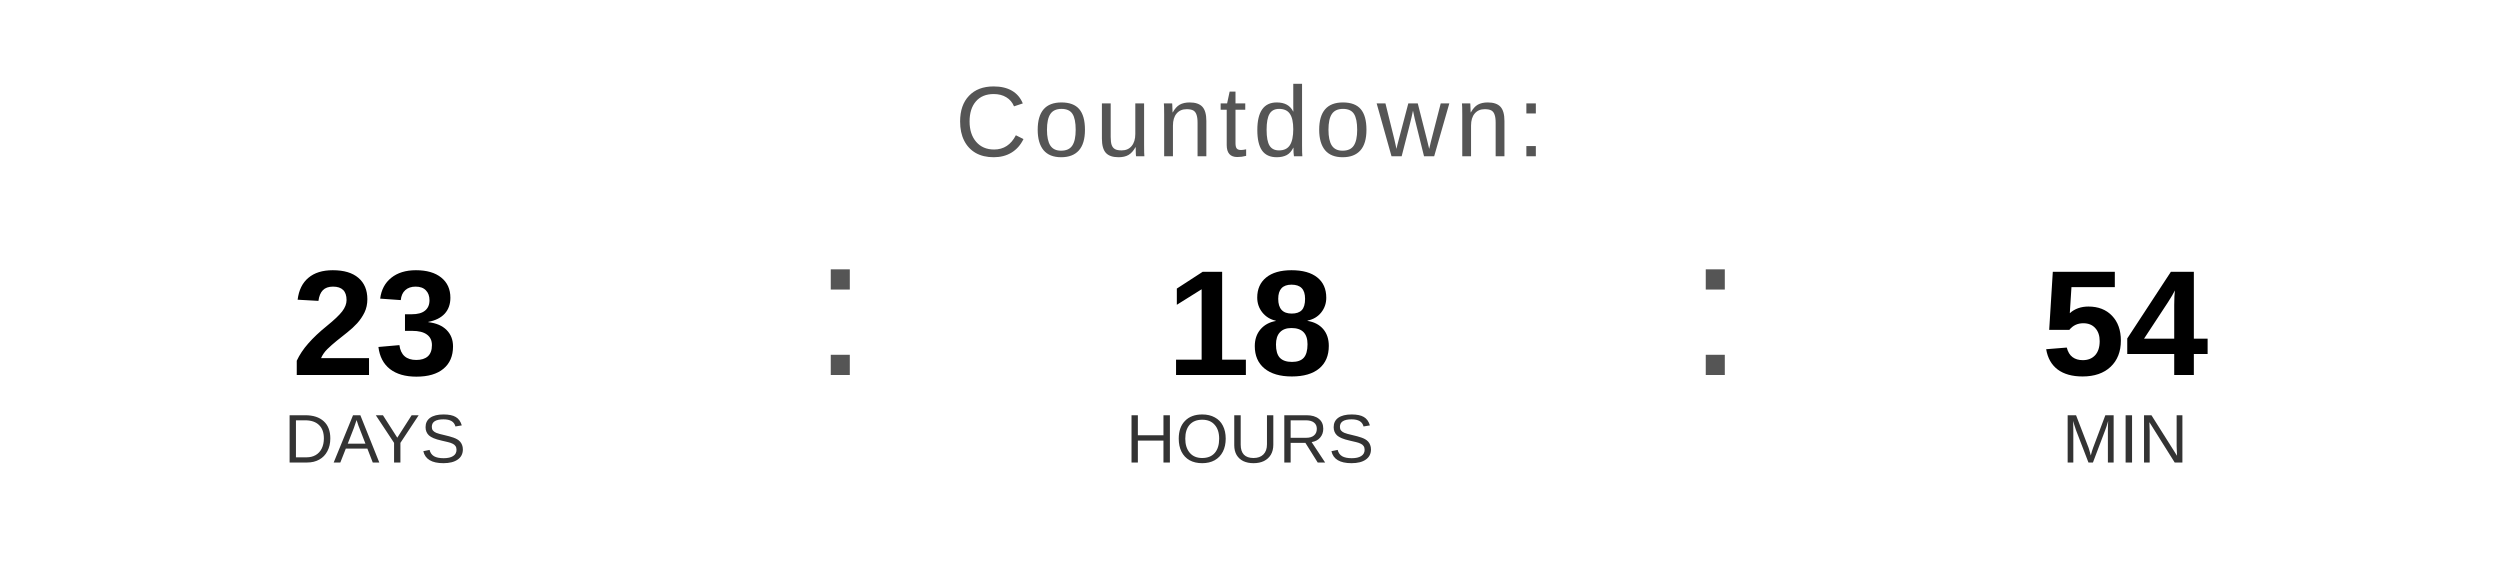
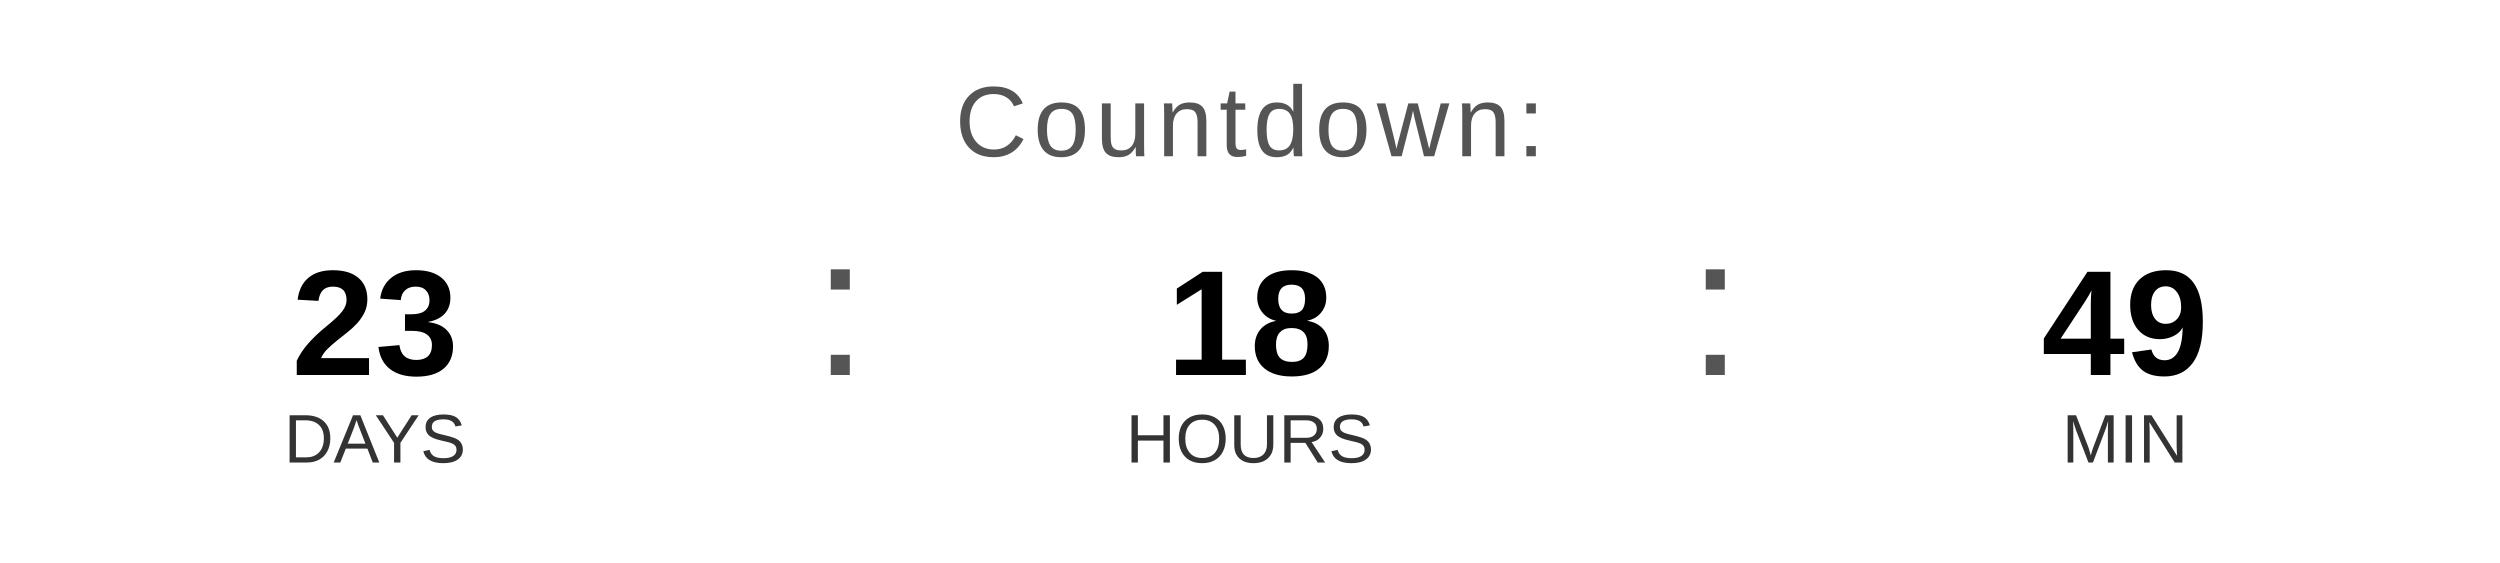
<svg xmlns="http://www.w3.org/2000/svg" width="400" height="90" viewBox="0 0 400 90">
  <text x="200" y="25" font-family="Arial, Helvetica, sans-serif" font-size="16" fill="#555555" text-anchor="middle" letter-spacing="1">
    Countdown:
  </text>
  <text x="60" y="60" font-family="Arial, Helvetica, sans-serif" font-size="24" font-weight="bold" fill="#000000" text-anchor="middle">23</text>
  <text x="60" y="74" font-family="Arial, Helvetica, sans-serif" font-size="11" fill="#333333" text-anchor="middle">DAYS</text>
  <text x="130" y="60" font-family="Arial, sans-serif" font-size="32" fill="#555555">:</text>
  <text x="200" y="60" font-family="Arial, Helvetica, sans-serif" font-size="24" font-weight="bold" fill="#000000" text-anchor="middle">18</text>
  <text x="200" y="74" font-family="Arial, Helvetica, sans-serif" font-size="11" fill="#333333" text-anchor="middle">HOURS</text>
  <text x="270" y="60" font-family="Arial, sans-serif" font-size="32" fill="#555555">:</text>
-   <text x="340" y="60" font-family="Arial, Helvetica, sans-serif" font-size="24" font-weight="bold" fill="#000000" text-anchor="middle">54</text>
+   <text x="340" y="60" font-family="Arial, Helvetica, sans-serif" font-size="24" font-weight="bold" fill="#000000" text-anchor="middle">49</text>
  <text x="340" y="74" font-family="Arial, Helvetica, sans-serif" font-size="11" fill="#333333" text-anchor="middle">MIN</text>
</svg>
